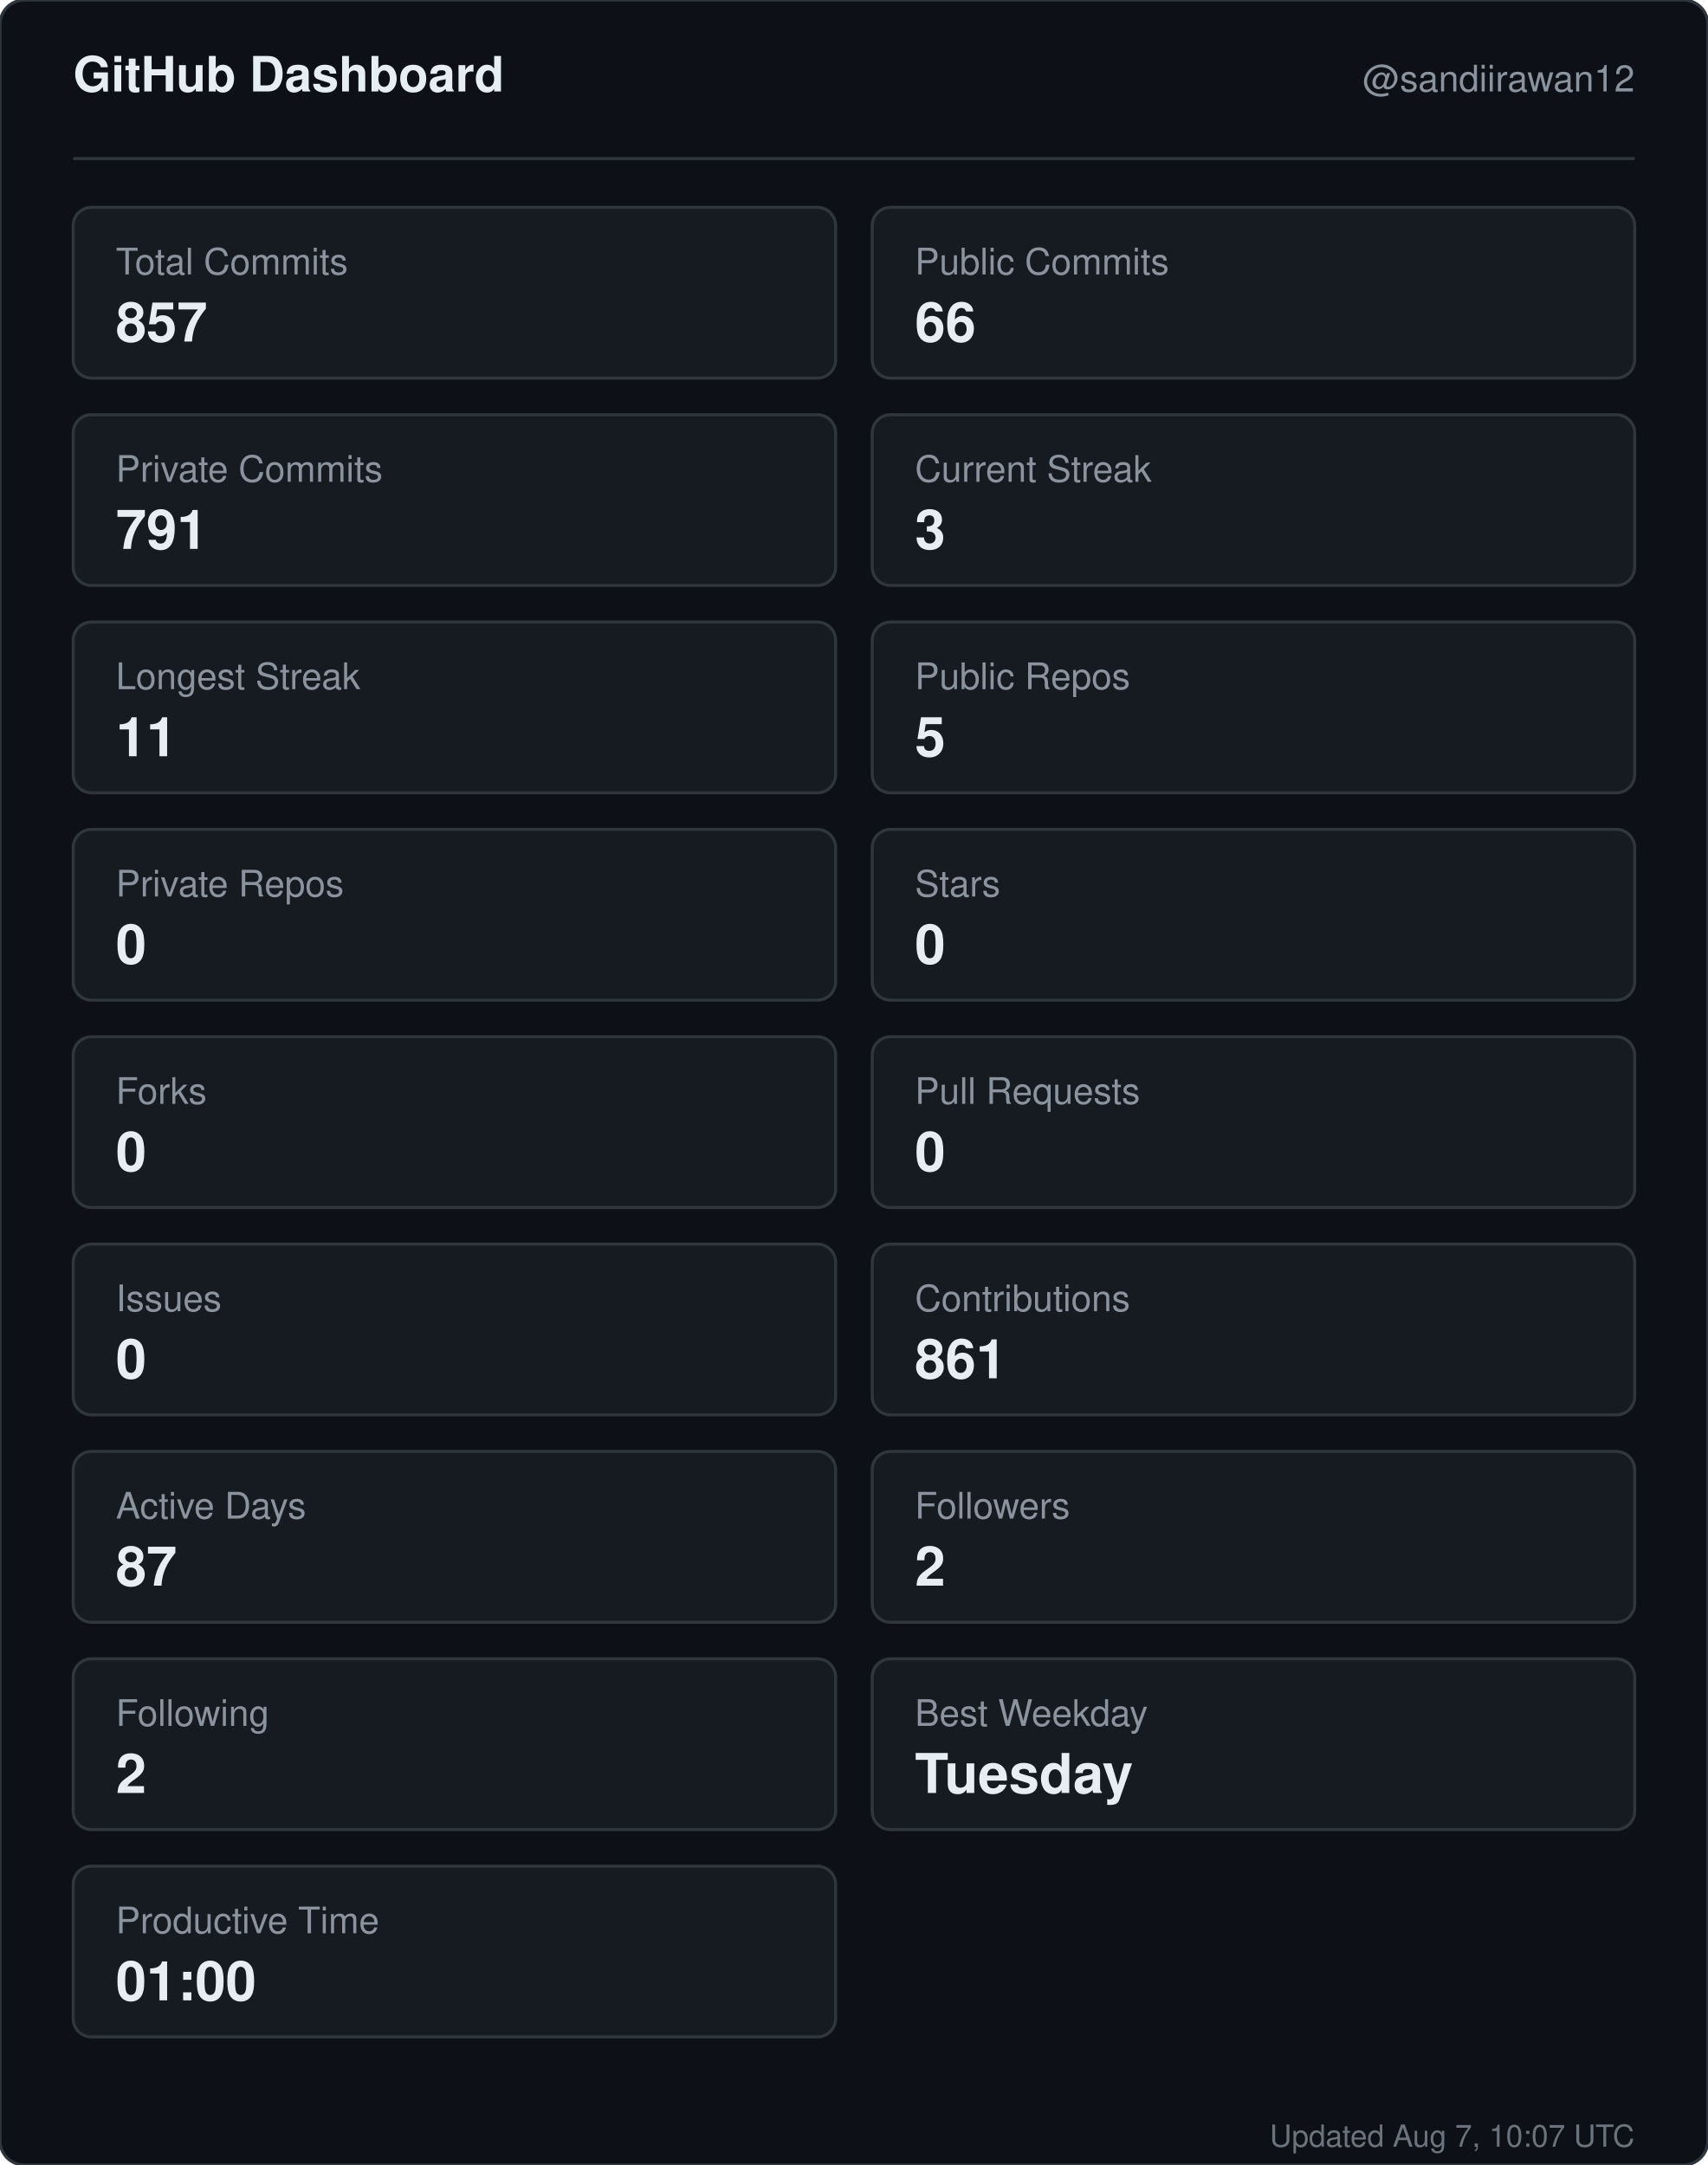
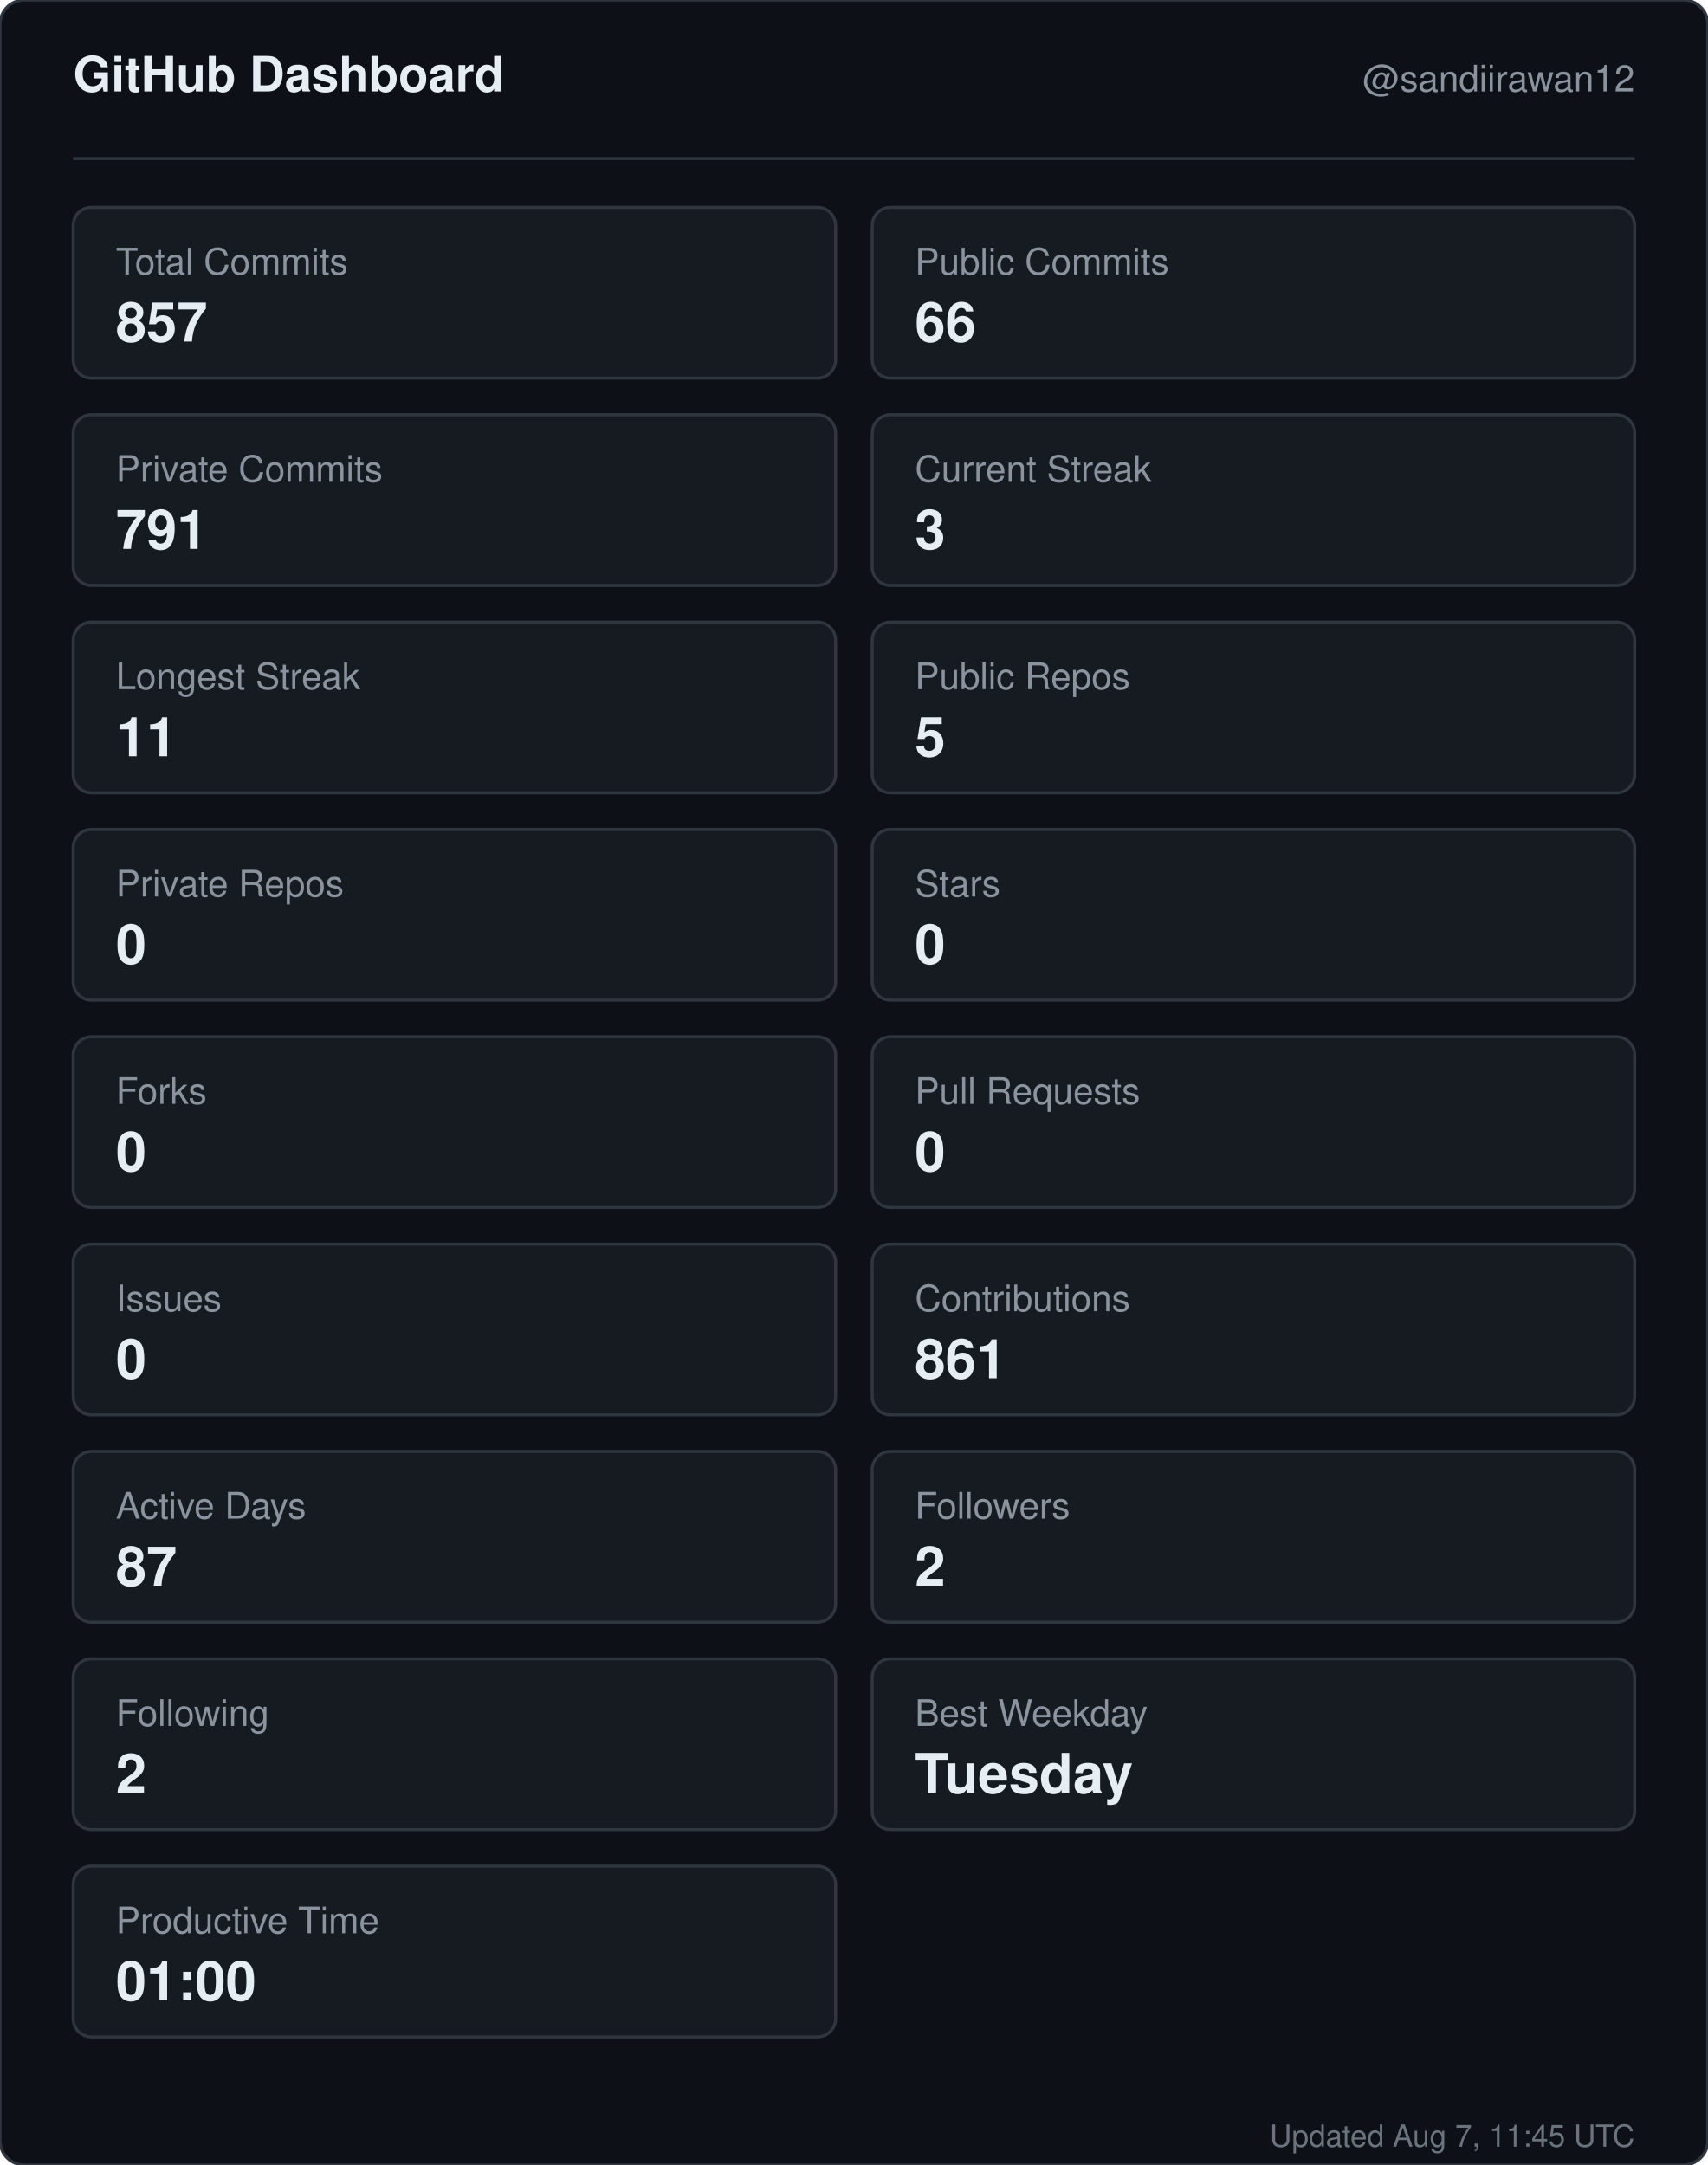
<svg xmlns="http://www.w3.org/2000/svg" width="560" height="710" viewBox="0 0 560 710" role="img" aria-label="GitHub dashboard for sandiirawan12">
  <rect width="560" height="710" rx="8" fill="#0d1117" stroke="#30363d" />
  <g font-family="-apple-system, BlinkMacSystemFont, Segoe UI, Helvetica, Arial, sans-serif">
    <text x="24" y="30" fill="#e6edf3" font-size="16" font-weight="700">GitHub Dashboard</text>
    <text x="536" y="30" fill="#8b949e" font-size="12" text-anchor="end">@sandiirawan12</text>
    <line x1="24" y1="52" x2="536" y2="52" stroke="#30363d" />
    <rect x="24" y="68" width="250" height="56" rx="6" fill="#161b22" stroke="#30363d" />
    <text x="38" y="90" fill="#8b949e" font-size="12">Total Commits</text>
    <text x="38" y="112" fill="#e6edf3" font-size="18" font-weight="700">857</text>
    <rect x="286" y="68" width="250" height="56" rx="6" fill="#161b22" stroke="#30363d" />
    <text x="300" y="90" fill="#8b949e" font-size="12">Public Commits</text>
    <text x="300" y="112" fill="#e6edf3" font-size="18" font-weight="700">66</text>
    <rect x="24" y="136" width="250" height="56" rx="6" fill="#161b22" stroke="#30363d" />
    <text x="38" y="158" fill="#8b949e" font-size="12">Private Commits</text>
    <text x="38" y="180" fill="#e6edf3" font-size="18" font-weight="700">791</text>
    <rect x="286" y="136" width="250" height="56" rx="6" fill="#161b22" stroke="#30363d" />
    <text x="300" y="158" fill="#8b949e" font-size="12">Current Streak</text>
    <text x="300" y="180" fill="#e6edf3" font-size="18" font-weight="700">3</text>
    <rect x="24" y="204" width="250" height="56" rx="6" fill="#161b22" stroke="#30363d" />
    <text x="38" y="226" fill="#8b949e" font-size="12">Longest Streak</text>
    <text x="38" y="248" fill="#e6edf3" font-size="18" font-weight="700">11</text>
    <rect x="286" y="204" width="250" height="56" rx="6" fill="#161b22" stroke="#30363d" />
    <text x="300" y="226" fill="#8b949e" font-size="12">Public Repos</text>
    <text x="300" y="248" fill="#e6edf3" font-size="18" font-weight="700">5</text>
    <rect x="24" y="272" width="250" height="56" rx="6" fill="#161b22" stroke="#30363d" />
    <text x="38" y="294" fill="#8b949e" font-size="12">Private Repos</text>
    <text x="38" y="316" fill="#e6edf3" font-size="18" font-weight="700">0</text>
    <rect x="286" y="272" width="250" height="56" rx="6" fill="#161b22" stroke="#30363d" />
    <text x="300" y="294" fill="#8b949e" font-size="12">Stars</text>
    <text x="300" y="316" fill="#e6edf3" font-size="18" font-weight="700">0</text>
    <rect x="24" y="340" width="250" height="56" rx="6" fill="#161b22" stroke="#30363d" />
    <text x="38" y="362" fill="#8b949e" font-size="12">Forks</text>
    <text x="38" y="384" fill="#e6edf3" font-size="18" font-weight="700">0</text>
    <rect x="286" y="340" width="250" height="56" rx="6" fill="#161b22" stroke="#30363d" />
    <text x="300" y="362" fill="#8b949e" font-size="12">Pull Requests</text>
    <text x="300" y="384" fill="#e6edf3" font-size="18" font-weight="700">0</text>
    <rect x="24" y="408" width="250" height="56" rx="6" fill="#161b22" stroke="#30363d" />
    <text x="38" y="430" fill="#8b949e" font-size="12">Issues</text>
    <text x="38" y="452" fill="#e6edf3" font-size="18" font-weight="700">0</text>
    <rect x="286" y="408" width="250" height="56" rx="6" fill="#161b22" stroke="#30363d" />
    <text x="300" y="430" fill="#8b949e" font-size="12">Contributions</text>
    <text x="300" y="452" fill="#e6edf3" font-size="18" font-weight="700">861</text>
    <rect x="24" y="476" width="250" height="56" rx="6" fill="#161b22" stroke="#30363d" />
    <text x="38" y="498" fill="#8b949e" font-size="12">Active Days</text>
    <text x="38" y="520" fill="#e6edf3" font-size="18" font-weight="700">87</text>
    <rect x="286" y="476" width="250" height="56" rx="6" fill="#161b22" stroke="#30363d" />
    <text x="300" y="498" fill="#8b949e" font-size="12">Followers</text>
    <text x="300" y="520" fill="#e6edf3" font-size="18" font-weight="700">2</text>
    <rect x="24" y="544" width="250" height="56" rx="6" fill="#161b22" stroke="#30363d" />
    <text x="38" y="566" fill="#8b949e" font-size="12">Following</text>
    <text x="38" y="588" fill="#e6edf3" font-size="18" font-weight="700">2</text>
    <rect x="286" y="544" width="250" height="56" rx="6" fill="#161b22" stroke="#30363d" />
    <text x="300" y="566" fill="#8b949e" font-size="12">Best Weekday</text>
    <text x="300" y="588" fill="#e6edf3" font-size="18" font-weight="700">Tuesday</text>
    <rect x="24" y="612" width="250" height="56" rx="6" fill="#161b22" stroke="#30363d" />
    <text x="38" y="634" fill="#8b949e" font-size="12">Productive Time</text>
    <text x="38" y="656" fill="#e6edf3" font-size="18" font-weight="700">01:00</text>
-     <text x="536" y="704" fill="#8b949e" font-size="10" text-anchor="end" opacity="0.75">Updated Aug 7, 10:07 UTC</text>
+     <text x="536" y="704" fill="#8b949e" font-size="10" text-anchor="end" opacity="0.75">Updated Aug 7, 11:45 UTC</text>
  </g>
</svg>
